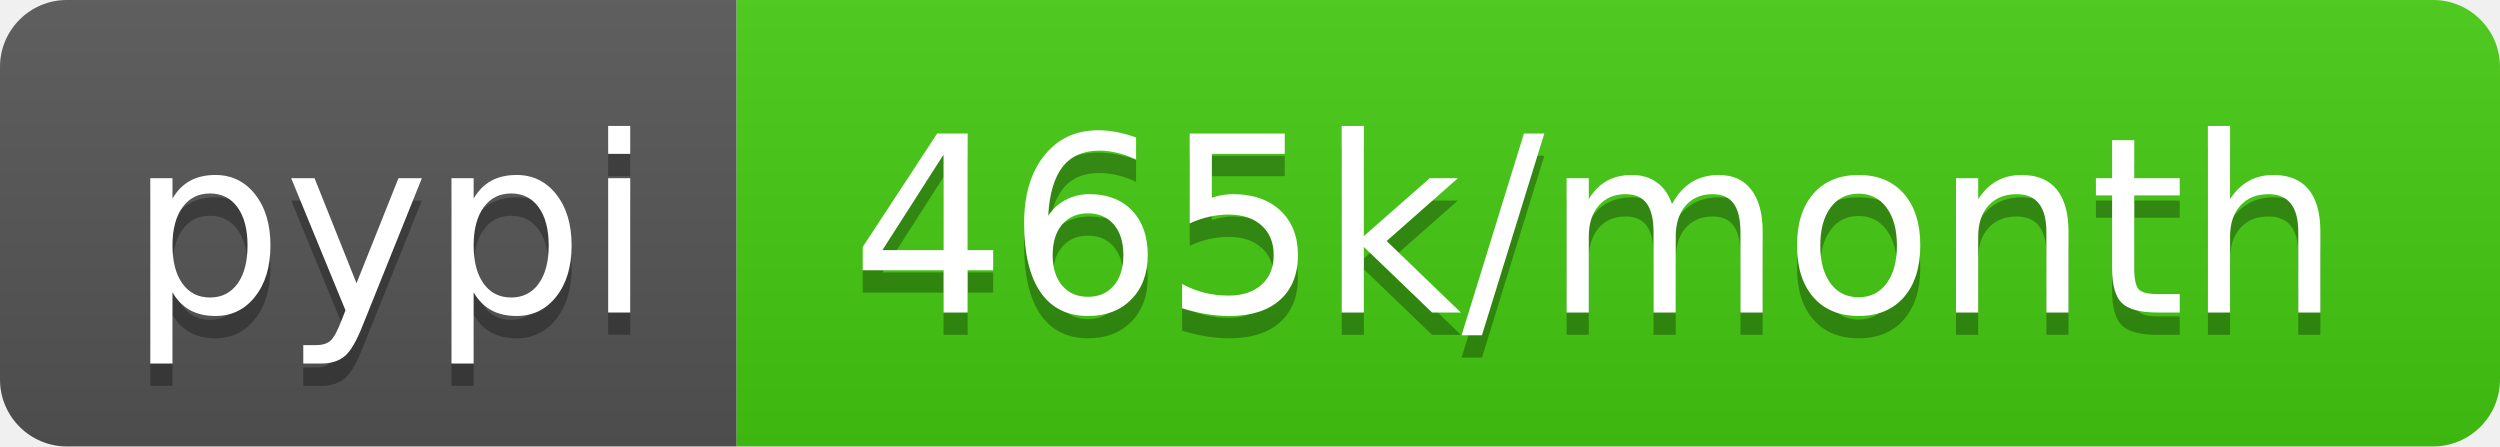
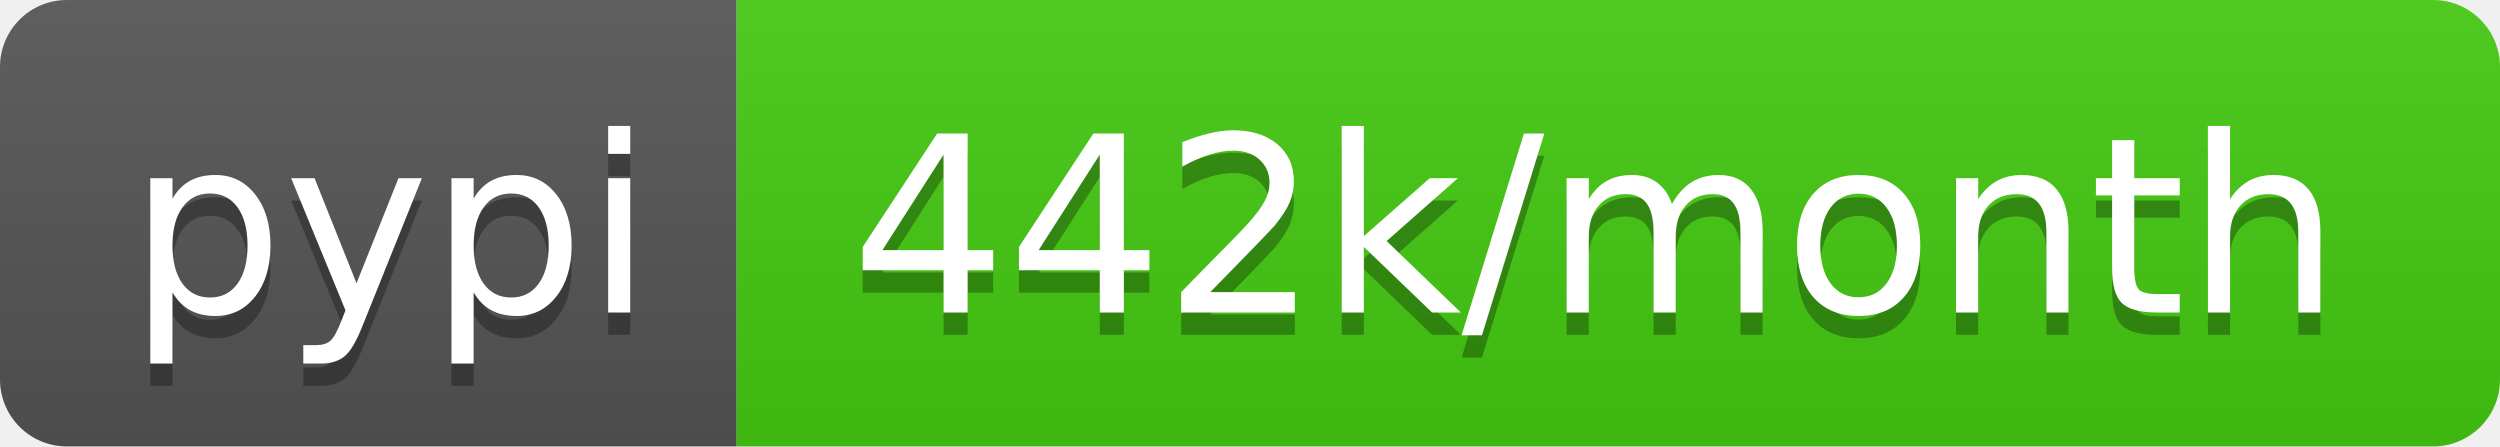
- <svg xmlns="http://www.w3.org/2000/svg" width="112" height="20" role="img" aria-label="pypi: 465k/month">
+ <svg xmlns="http://www.w3.org/2000/svg" width="112" height="20" role="img" aria-label="pypi: 442k/month">
  <linearGradient id="s" x2="0" y2="100%">
    <stop offset="0" stop-color="#bbb" stop-opacity=".1" />
    <stop offset="1" stop-opacity=".1" />
  </linearGradient>
  <clipPath id="r">
    <rect width="112" height="20" rx="3" fill="#fff" />
  </clipPath>
  <g clip-path="url(#r)">
    <rect width="33" height="20" fill="#555" />
    <rect x="33" width="79" height="20" fill="#4c1" />
    <rect width="112" height="20" fill="url(#s)" />
  </g>
  <g fill="#fff" text-anchor="middle" font-family="Verdana,Geneva,DejaVu Sans,sans-serif" text-rendering="geometricPrecision" font-size="110">
    <text aria-hidden="true" x="175" y="150" fill="#010101" fill-opacity=".3" transform="scale(.1)" textLength="230">pypi</text>
    <text x="175" y="140" transform="scale(.1)" fill="#fff" textLength="230">pypi</text>
-     <text aria-hidden="true" x="715" y="150" fill="#010101" fill-opacity=".3" transform="scale(.1)" textLength="690">465k/month</text>
-     <text x="715" y="140" transform="scale(.1)" fill="#fff" textLength="690">465k/month</text>
+     <text aria-hidden="true" x="715" y="150" fill="#010101" fill-opacity=".3" transform="scale(.1)" textLength="690">442k/month</text>
+     <text x="715" y="140" transform="scale(.1)" fill="#fff" textLength="690">442k/month</text>
  </g>
</svg>
